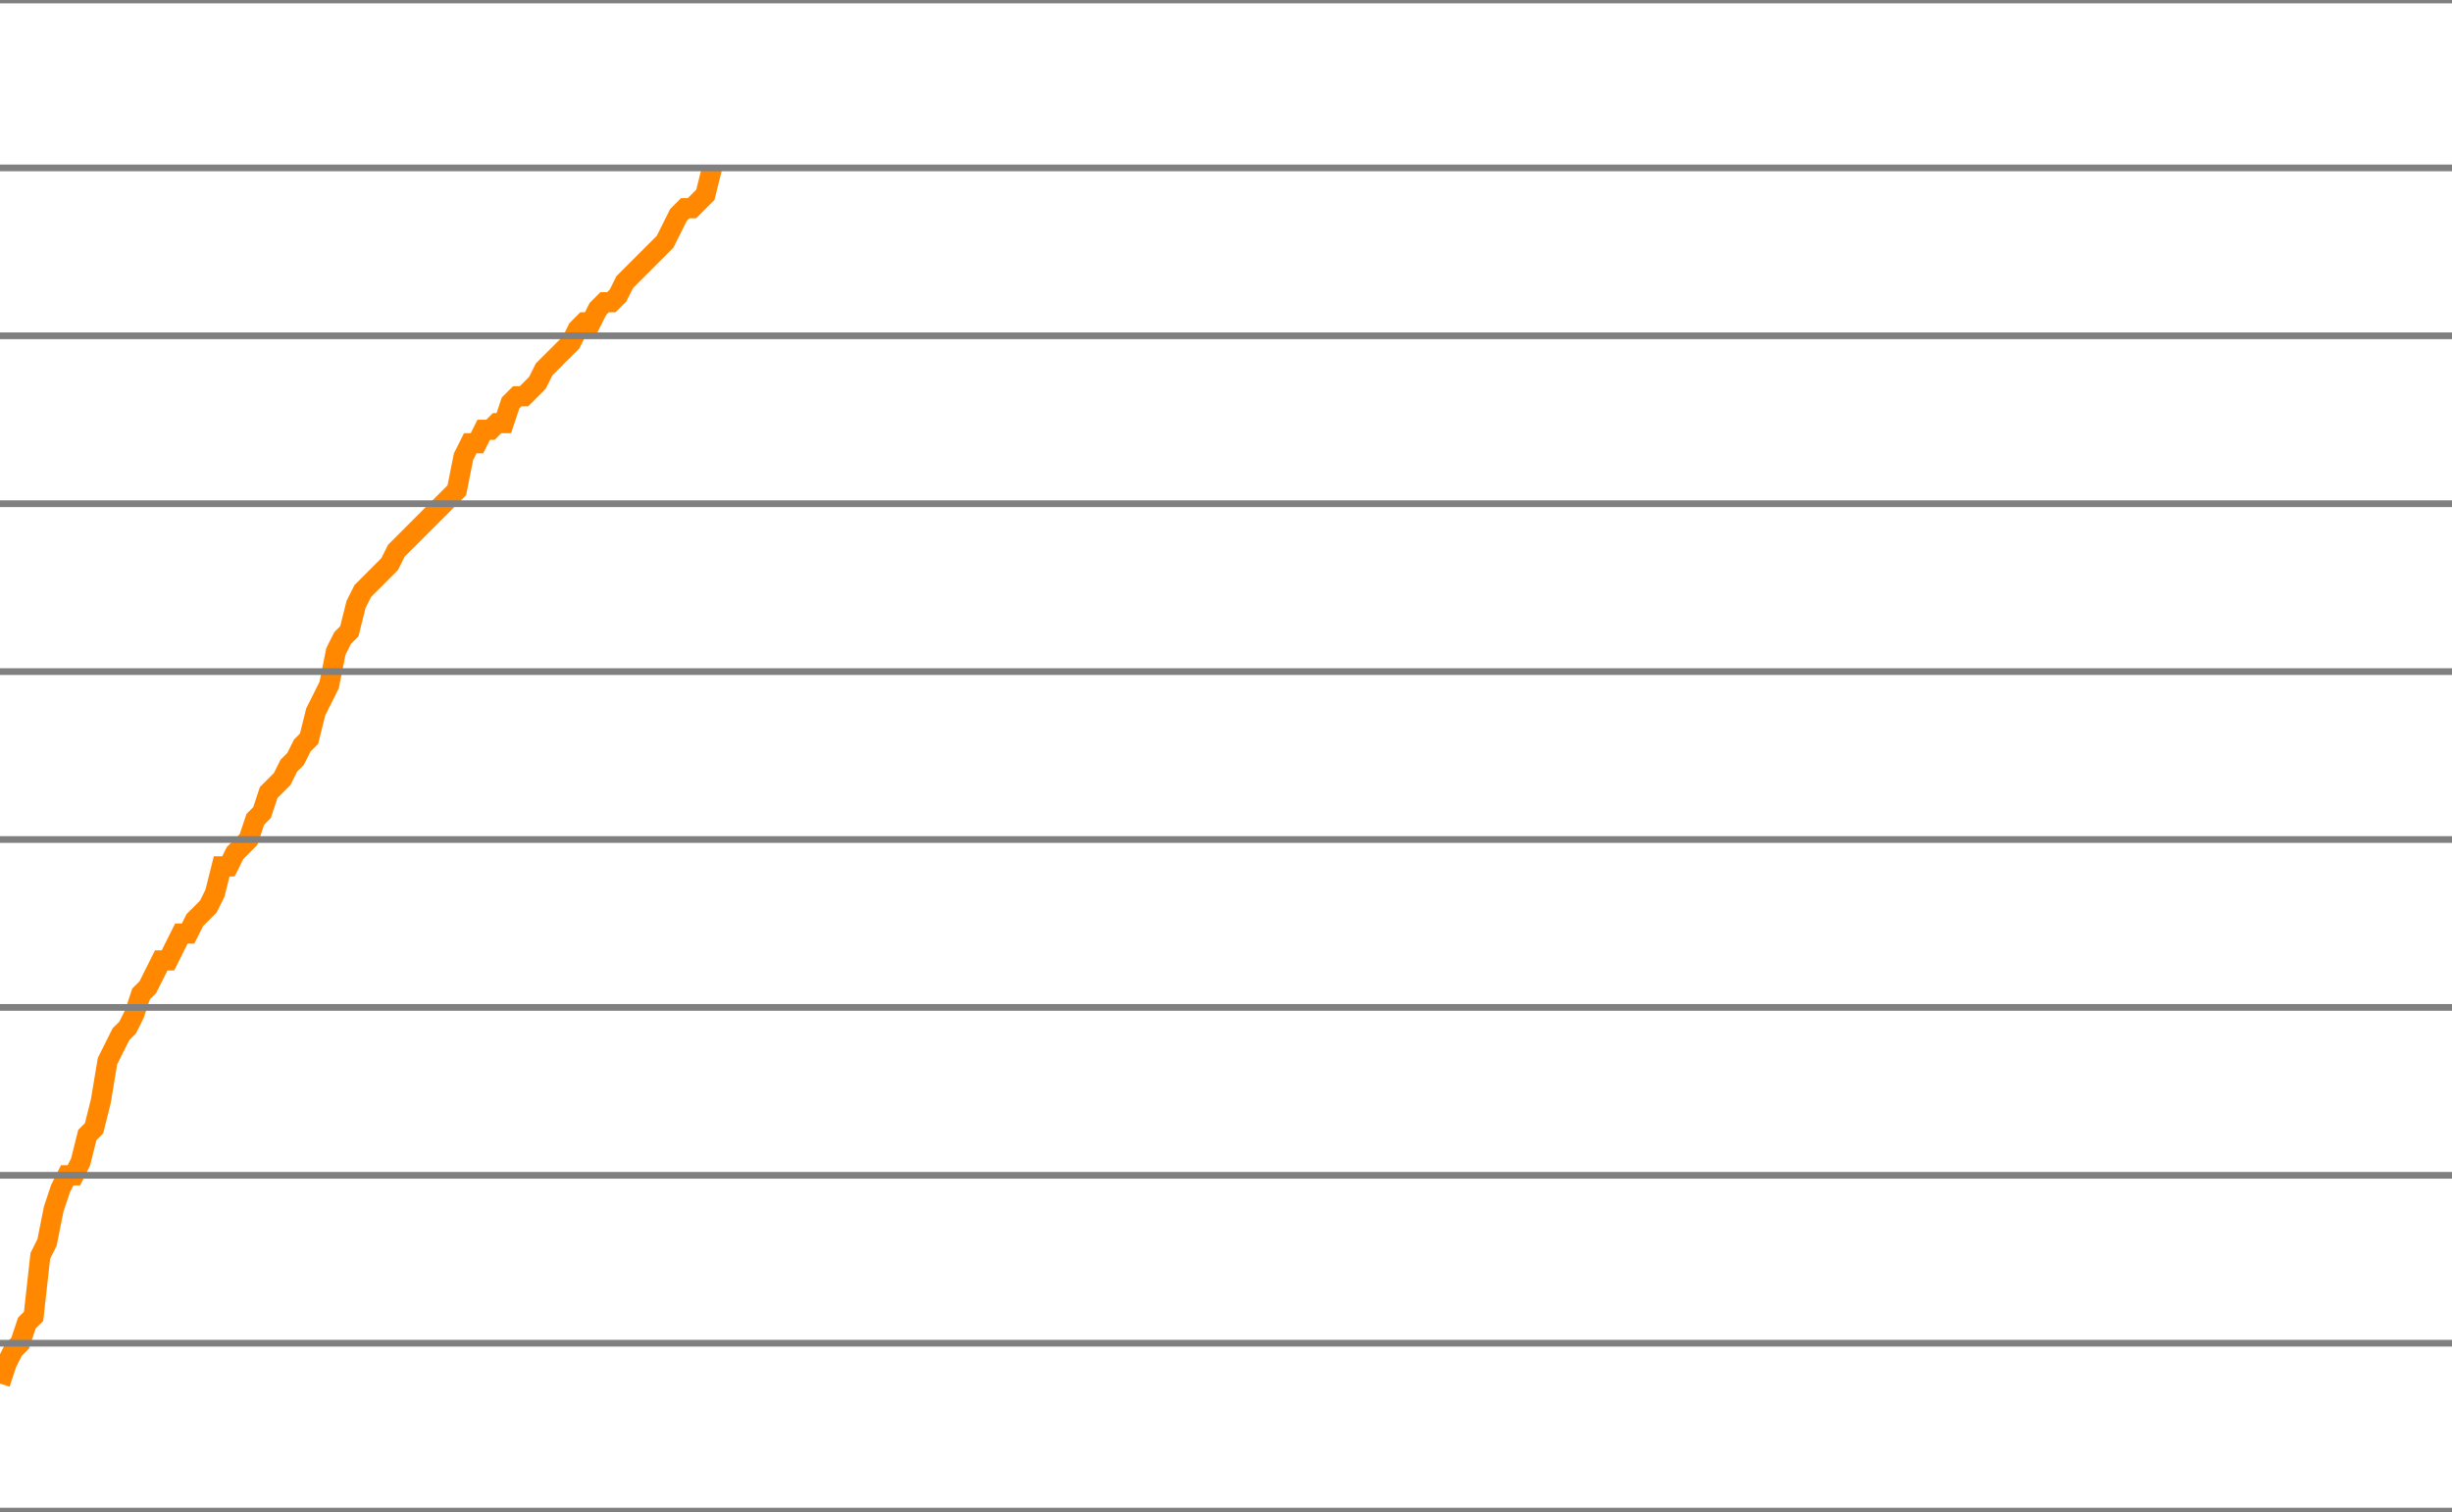
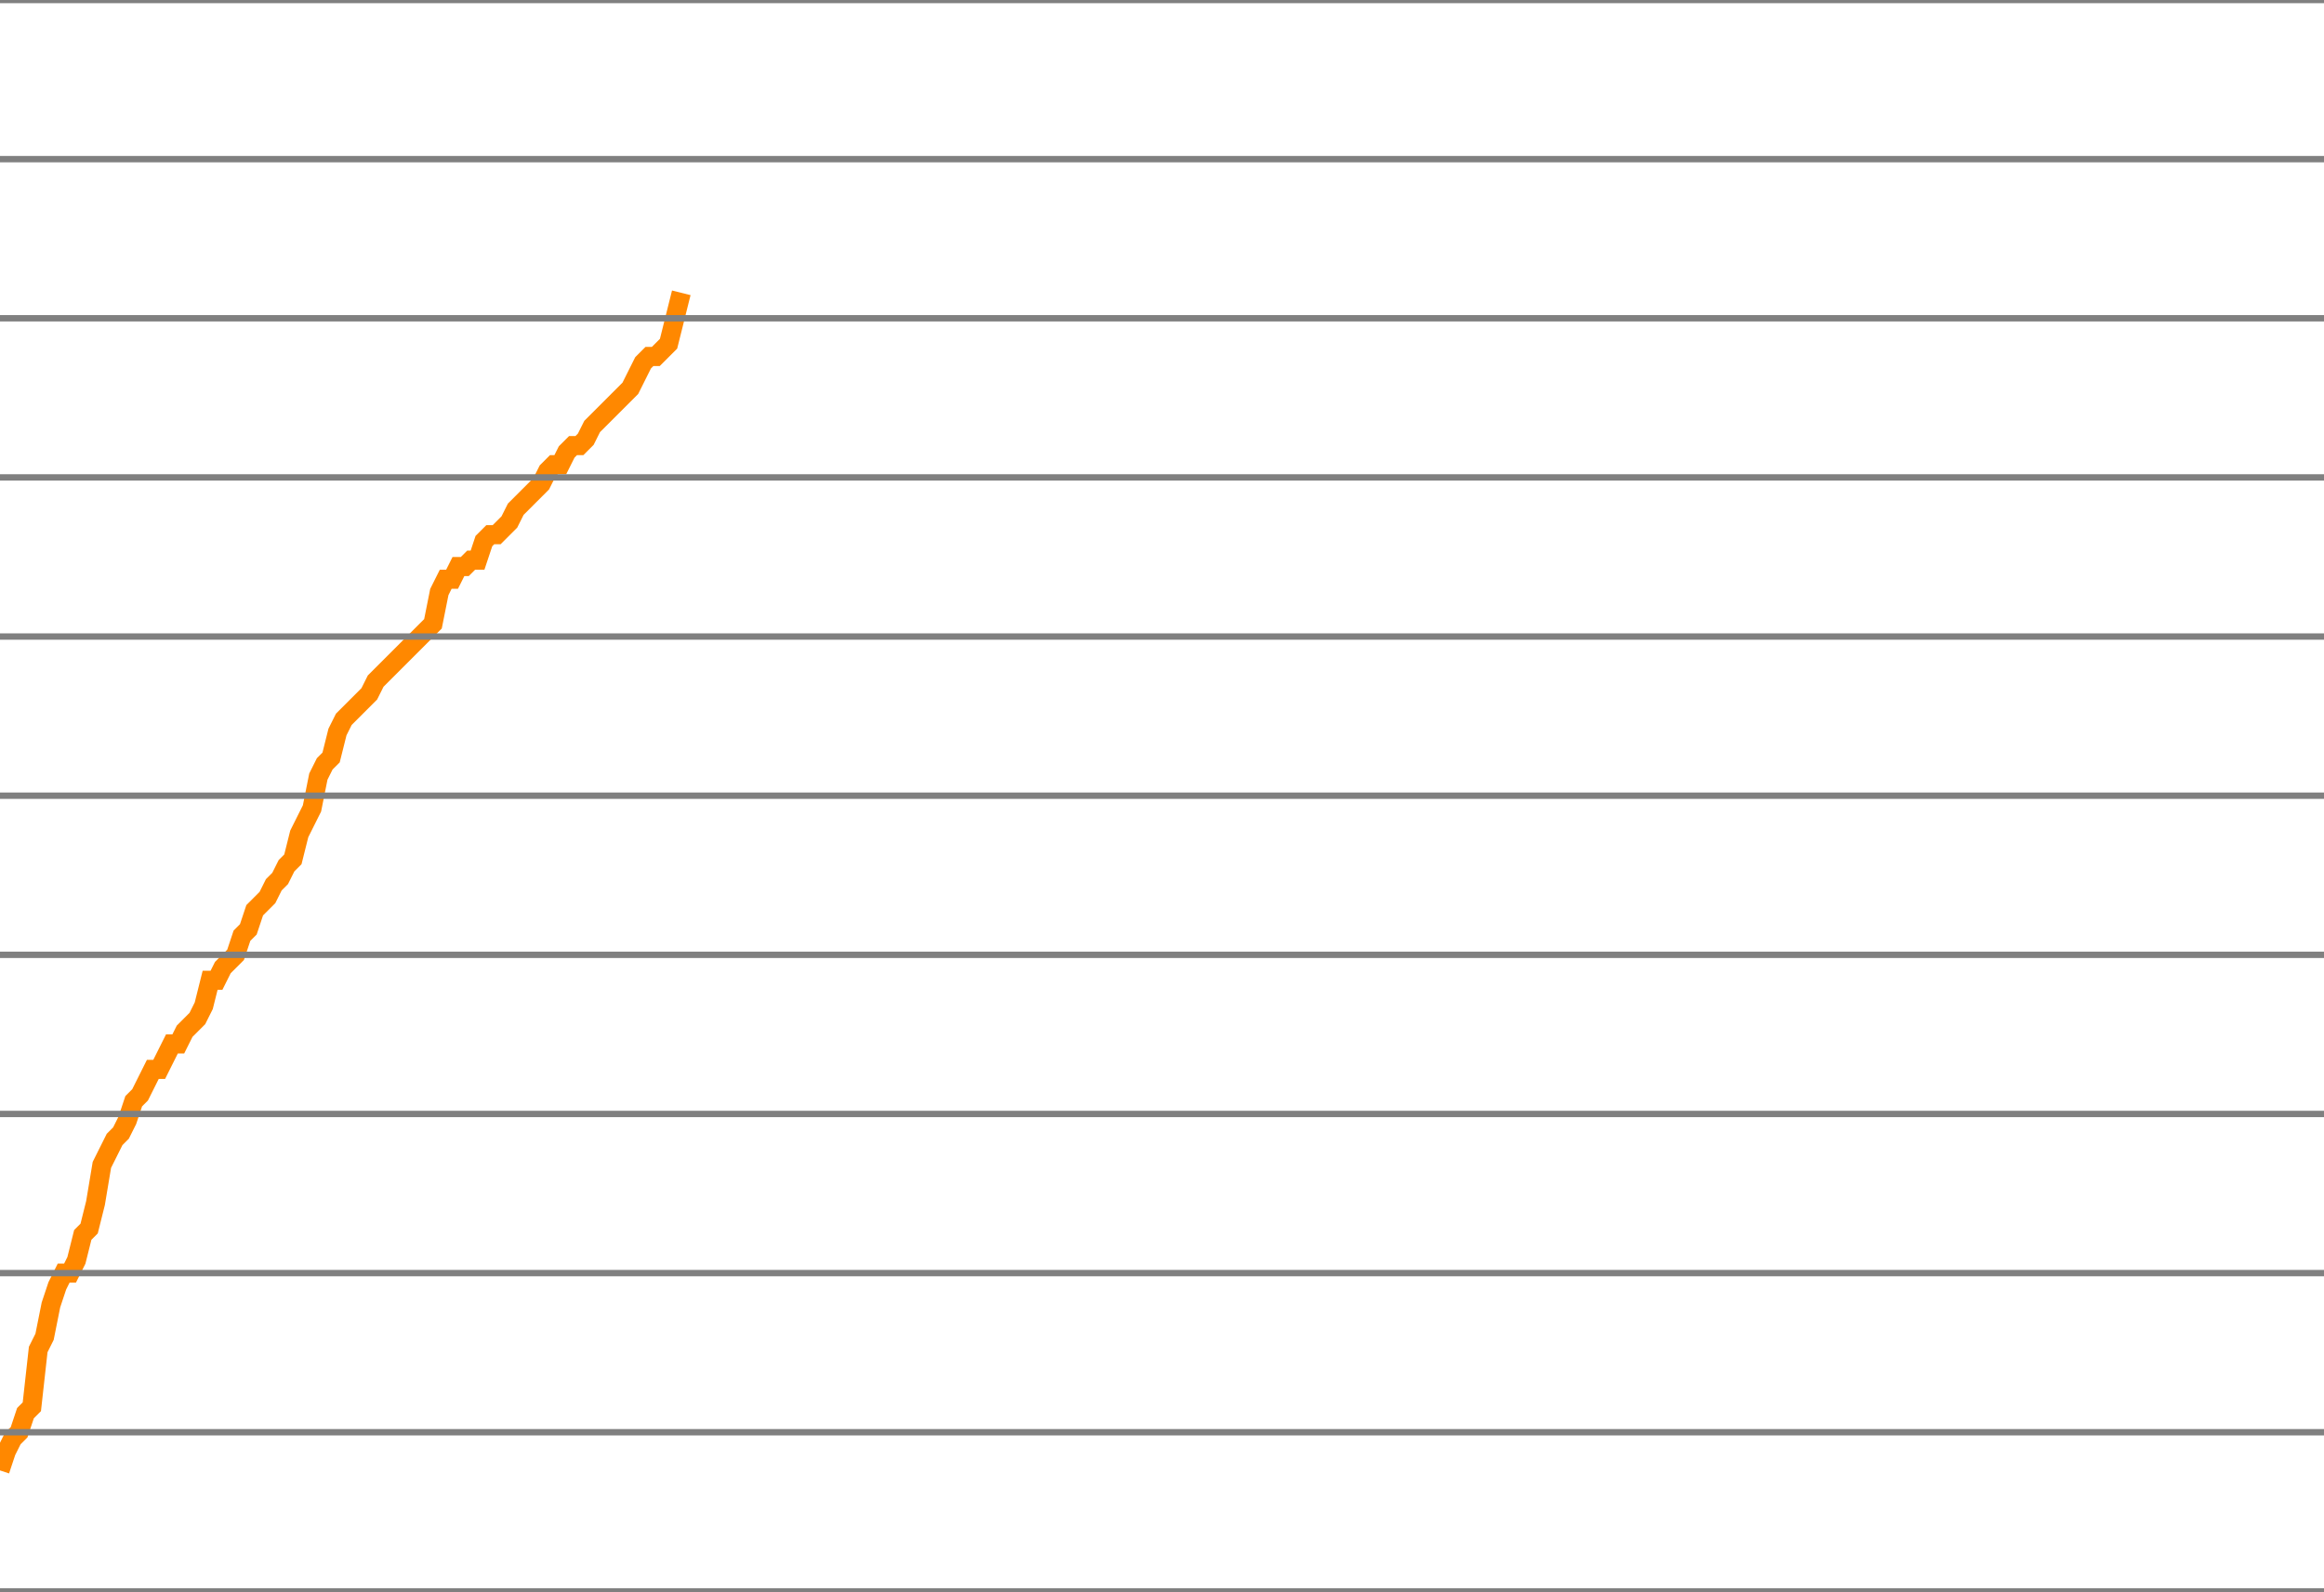
- <svg xmlns="http://www.w3.org/2000/svg" version="1.1" style="background-color: #e6e6e6; width: 365px;" viewBox="0 -550 365 225" preserveAspectRatio="none">
-   <polyline fill="none" stroke="#ff8800" stroke-width="3" points="0,-344 1,-347 2,-349 3,-350 4,-353 5,-354 6,-363 7,-365 8,-370 9,-373 10,-375 11,-375 12,-377 13,-381 14,-382 15,-386 16,-392 17,-394 18,-396 19,-397 20,-399 21,-402 22,-403 23,-405 24,-407 25,-407 26,-409 27,-411 28,-411 29,-413 30,-414 31,-415 32,-417 33,-421 34,-421 35,-423 36,-424 37,-425 38,-428 39,-429 40,-432 41,-433 42,-434 43,-436 44,-437 45,-439 46,-440 47,-444 48,-446 49,-448 50,-453 51,-455 52,-456 53,-460 54,-462 55,-463 56,-464 57,-465 58,-466 59,-468 60,-469 61,-470 62,-471 63,-472 64,-473 65,-474 66,-475 67,-476 68,-477 69,-482 70,-484 71,-484 72,-486 73,-486 74,-487 75,-487 76,-490 77,-491 78,-491 79,-492 80,-493 81,-495 82,-496 83,-497 84,-498 85,-499 86,-501 87,-502 88,-502 89,-504 90,-505 91,-505 92,-506 93,-508 94,-509 95,-510 96,-511 97,-512 98,-513 99,-514 100,-516 101,-518 102,-519 103,-519 104,-520 105,-521 106,-525" />
+ <svg xmlns="http://www.w3.org/2000/svg" version="1.1" style="background-color: #e6e6e6; width: 365px;" viewBox="0 -575 365 250" preserveAspectRatio="none">
+   <polyline fill="none" stroke="#ff8800" stroke-width="3" points="0,-344 1,-347 2,-349 3,-350 4,-353 5,-354 6,-363 7,-365 8,-370 9,-373 10,-375 11,-375 12,-377 13,-381 14,-382 15,-386 16,-392 17,-394 18,-396 19,-397 20,-399 21,-402 22,-403 23,-405 24,-407 25,-407 26,-409 27,-411 28,-411 29,-413 30,-414 31,-415 32,-417 33,-421 34,-421 35,-423 36,-424 37,-425 38,-428 39,-429 40,-432 41,-433 42,-434 43,-436 44,-437 45,-439 46,-440 47,-444 48,-446 49,-448 50,-453 51,-455 52,-456 53,-460 54,-462 55,-463 56,-464 57,-465 58,-466 59,-468 60,-469 61,-470 62,-471 63,-472 64,-473 65,-474 66,-475 67,-476 68,-477 69,-482 70,-484 71,-484 72,-486 73,-486 74,-487 75,-487 76,-490 77,-491 78,-491 79,-492 80,-493 81,-495 82,-496 83,-497 84,-498 85,-499 86,-501 87,-502 88,-502 89,-504 90,-505 91,-505 92,-506 93,-508 94,-509 95,-510 96,-511 97,-512 98,-513 99,-514 100,-516 101,-518 102,-519 103,-519 104,-520 105,-521 106,-525 107,-529" />
  <line x1="0" y1="0" x2="365" y2="0" style="stroke:grey;stroke-width:1" />
  <line x1="0" y1="-25" x2="365" y2="-25" style="stroke:grey;stroke-width:1" />
  <line x1="0" y1="-50" x2="365" y2="-50" style="stroke:grey;stroke-width:1" />
  <line x1="0" y1="-75" x2="365" y2="-75" style="stroke:grey;stroke-width:1" />
  <line x1="0" y1="-100" x2="365" y2="-100" style="stroke:grey;stroke-width:1" />
  <line x1="0" y1="-125" x2="365" y2="-125" style="stroke:grey;stroke-width:1" />
  <line x1="0" y1="-150" x2="365" y2="-150" style="stroke:grey;stroke-width:1" />
  <line x1="0" y1="-175" x2="365" y2="-175" style="stroke:grey;stroke-width:1" />
  <line x1="0" y1="-200" x2="365" y2="-200" style="stroke:grey;stroke-width:1" />
  <line x1="0" y1="-225" x2="365" y2="-225" style="stroke:grey;stroke-width:1" />
  <line x1="0" y1="-250" x2="365" y2="-250" style="stroke:grey;stroke-width:1" />
  <line x1="0" y1="-275" x2="365" y2="-275" style="stroke:grey;stroke-width:1" />
  <line x1="0" y1="-300" x2="365" y2="-300" style="stroke:grey;stroke-width:1" />
  <line x1="0" y1="-325" x2="365" y2="-325" style="stroke:grey;stroke-width:1" />
  <line x1="0" y1="-350" x2="365" y2="-350" style="stroke:grey;stroke-width:1" />
  <line x1="0" y1="-375" x2="365" y2="-375" style="stroke:grey;stroke-width:1" />
  <line x1="0" y1="-400" x2="365" y2="-400" style="stroke:grey;stroke-width:1" />
  <line x1="0" y1="-425" x2="365" y2="-425" style="stroke:grey;stroke-width:1" />
  <line x1="0" y1="-450" x2="365" y2="-450" style="stroke:grey;stroke-width:1" />
  <line x1="0" y1="-475" x2="365" y2="-475" style="stroke:grey;stroke-width:1" />
  <line x1="0" y1="-500" x2="365" y2="-500" style="stroke:grey;stroke-width:1" />
  <line x1="0" y1="-525" x2="365" y2="-525" style="stroke:grey;stroke-width:1" />
  <line x1="0" y1="-550" x2="365" y2="-550" style="stroke:grey;stroke-width:1" />
+   <line x1="0" y1="-575" x2="365" y2="-575" style="stroke:grey;stroke-width:1" />
</svg>
